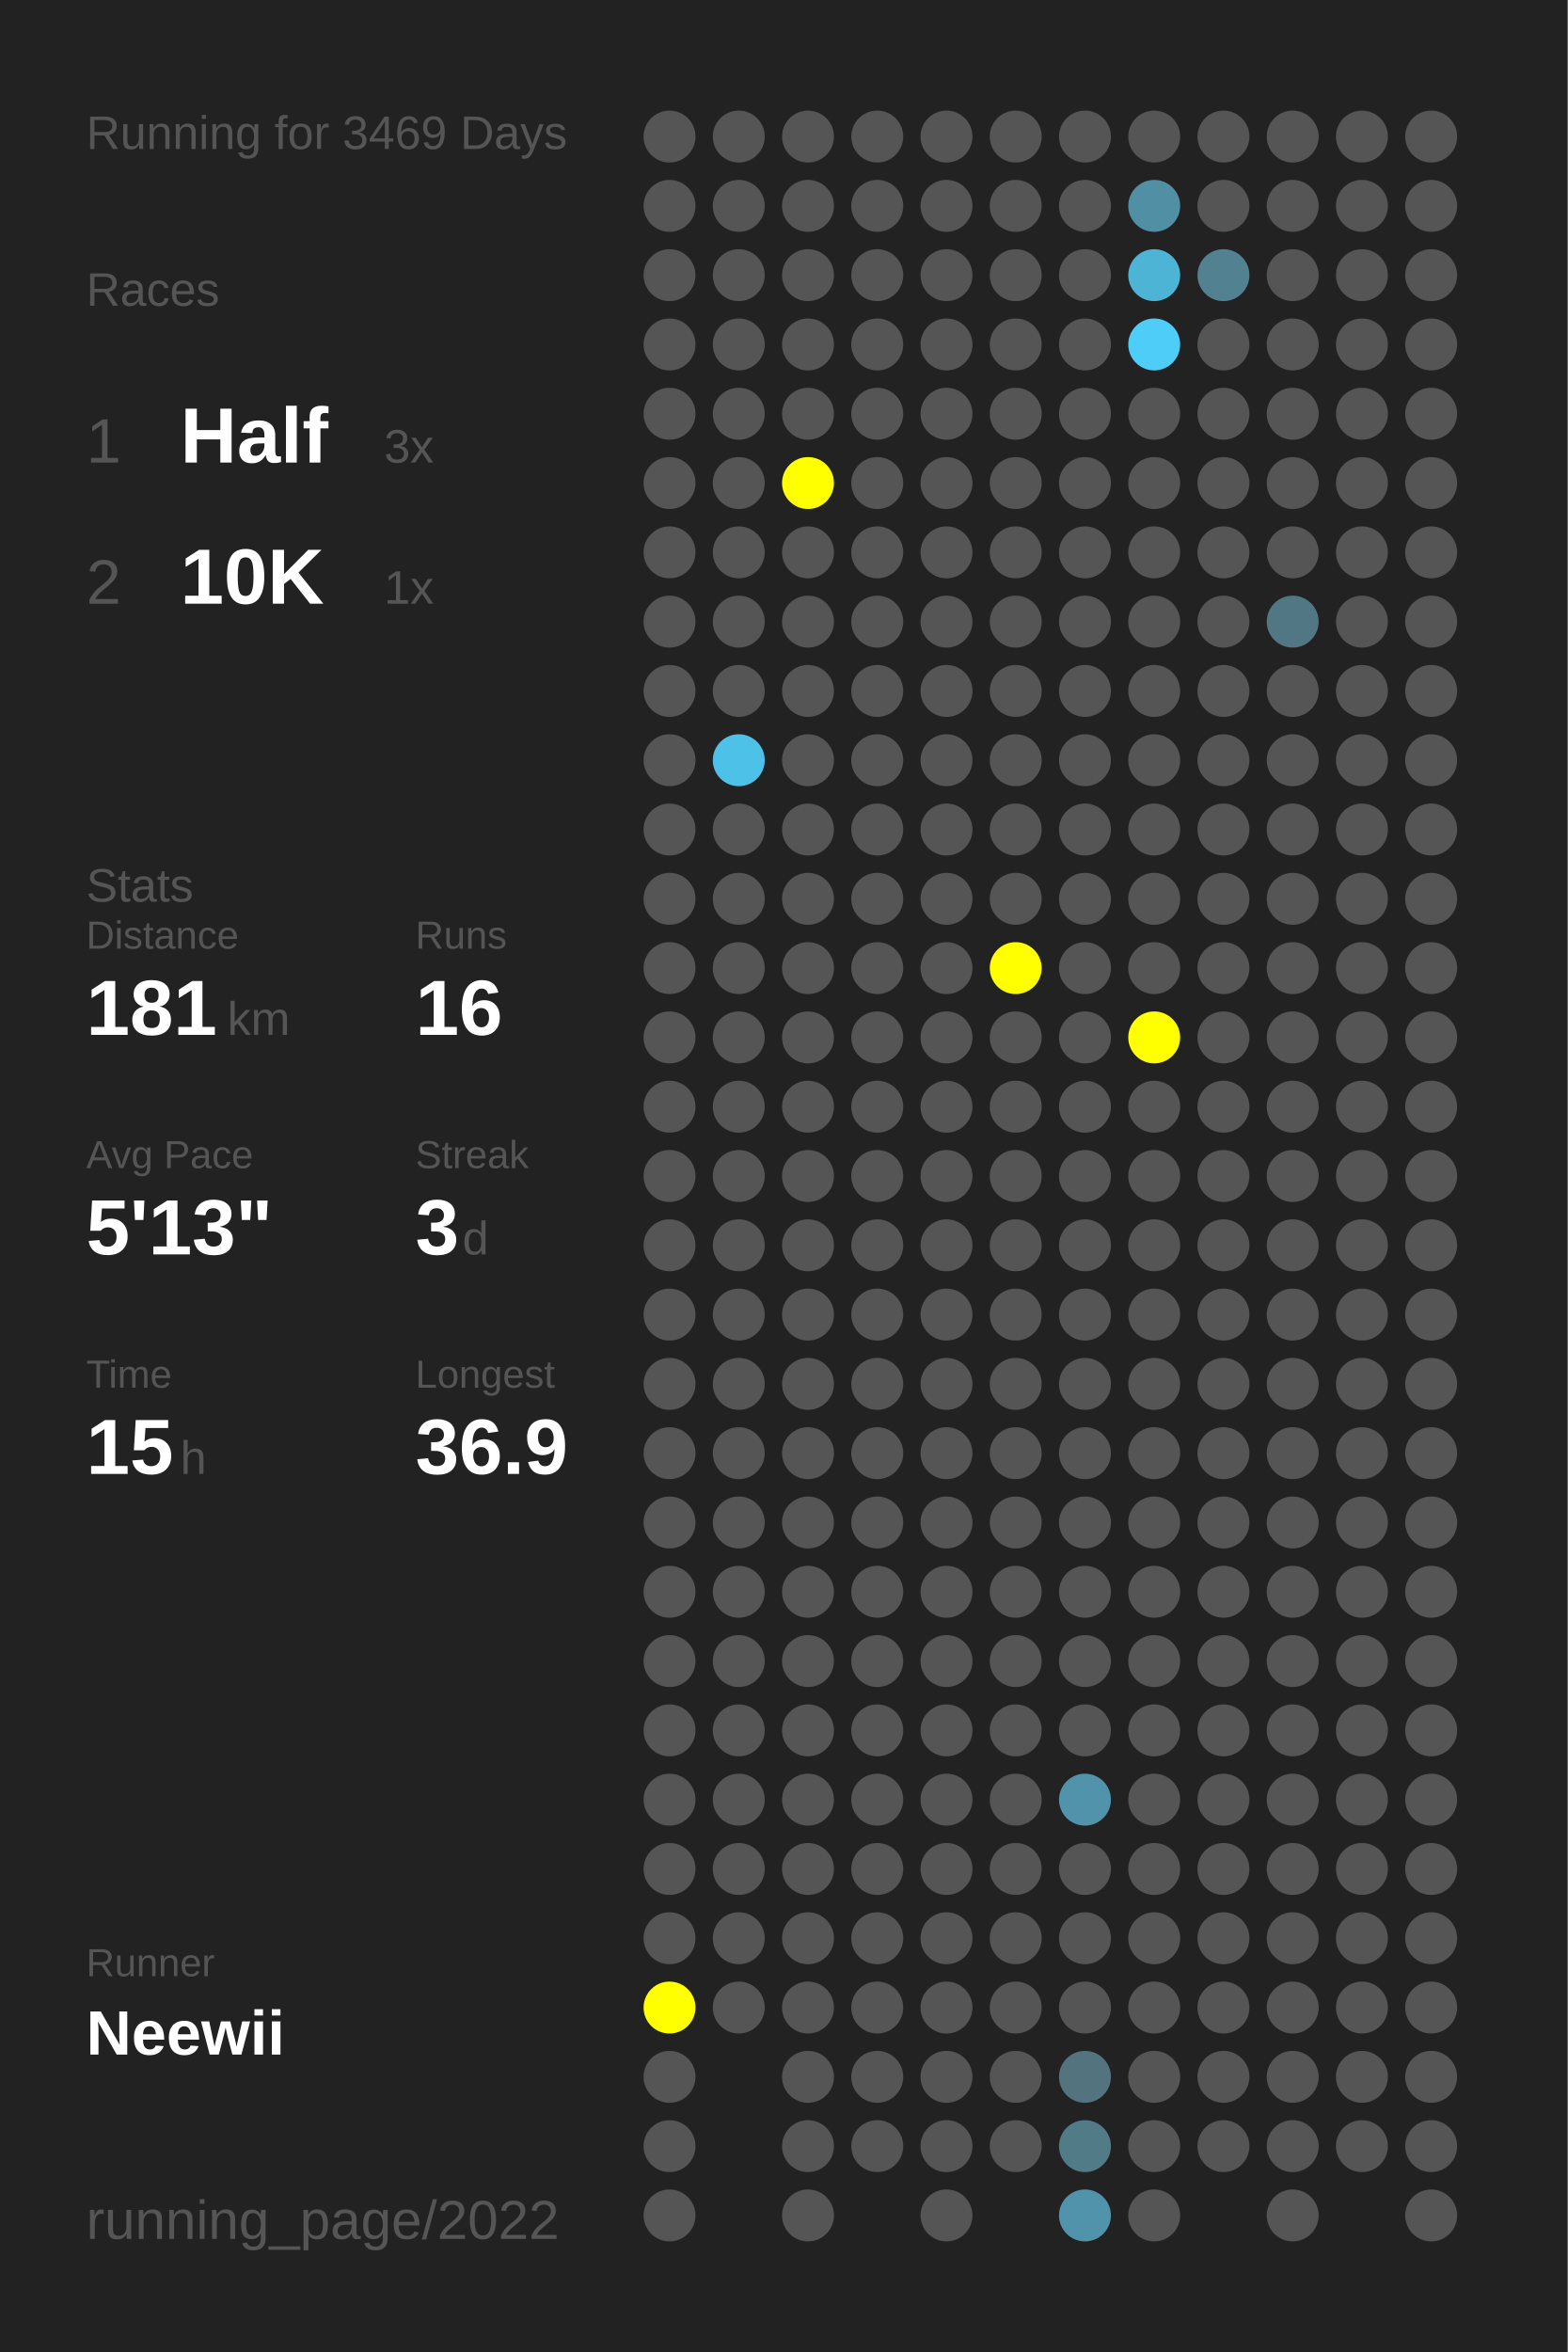
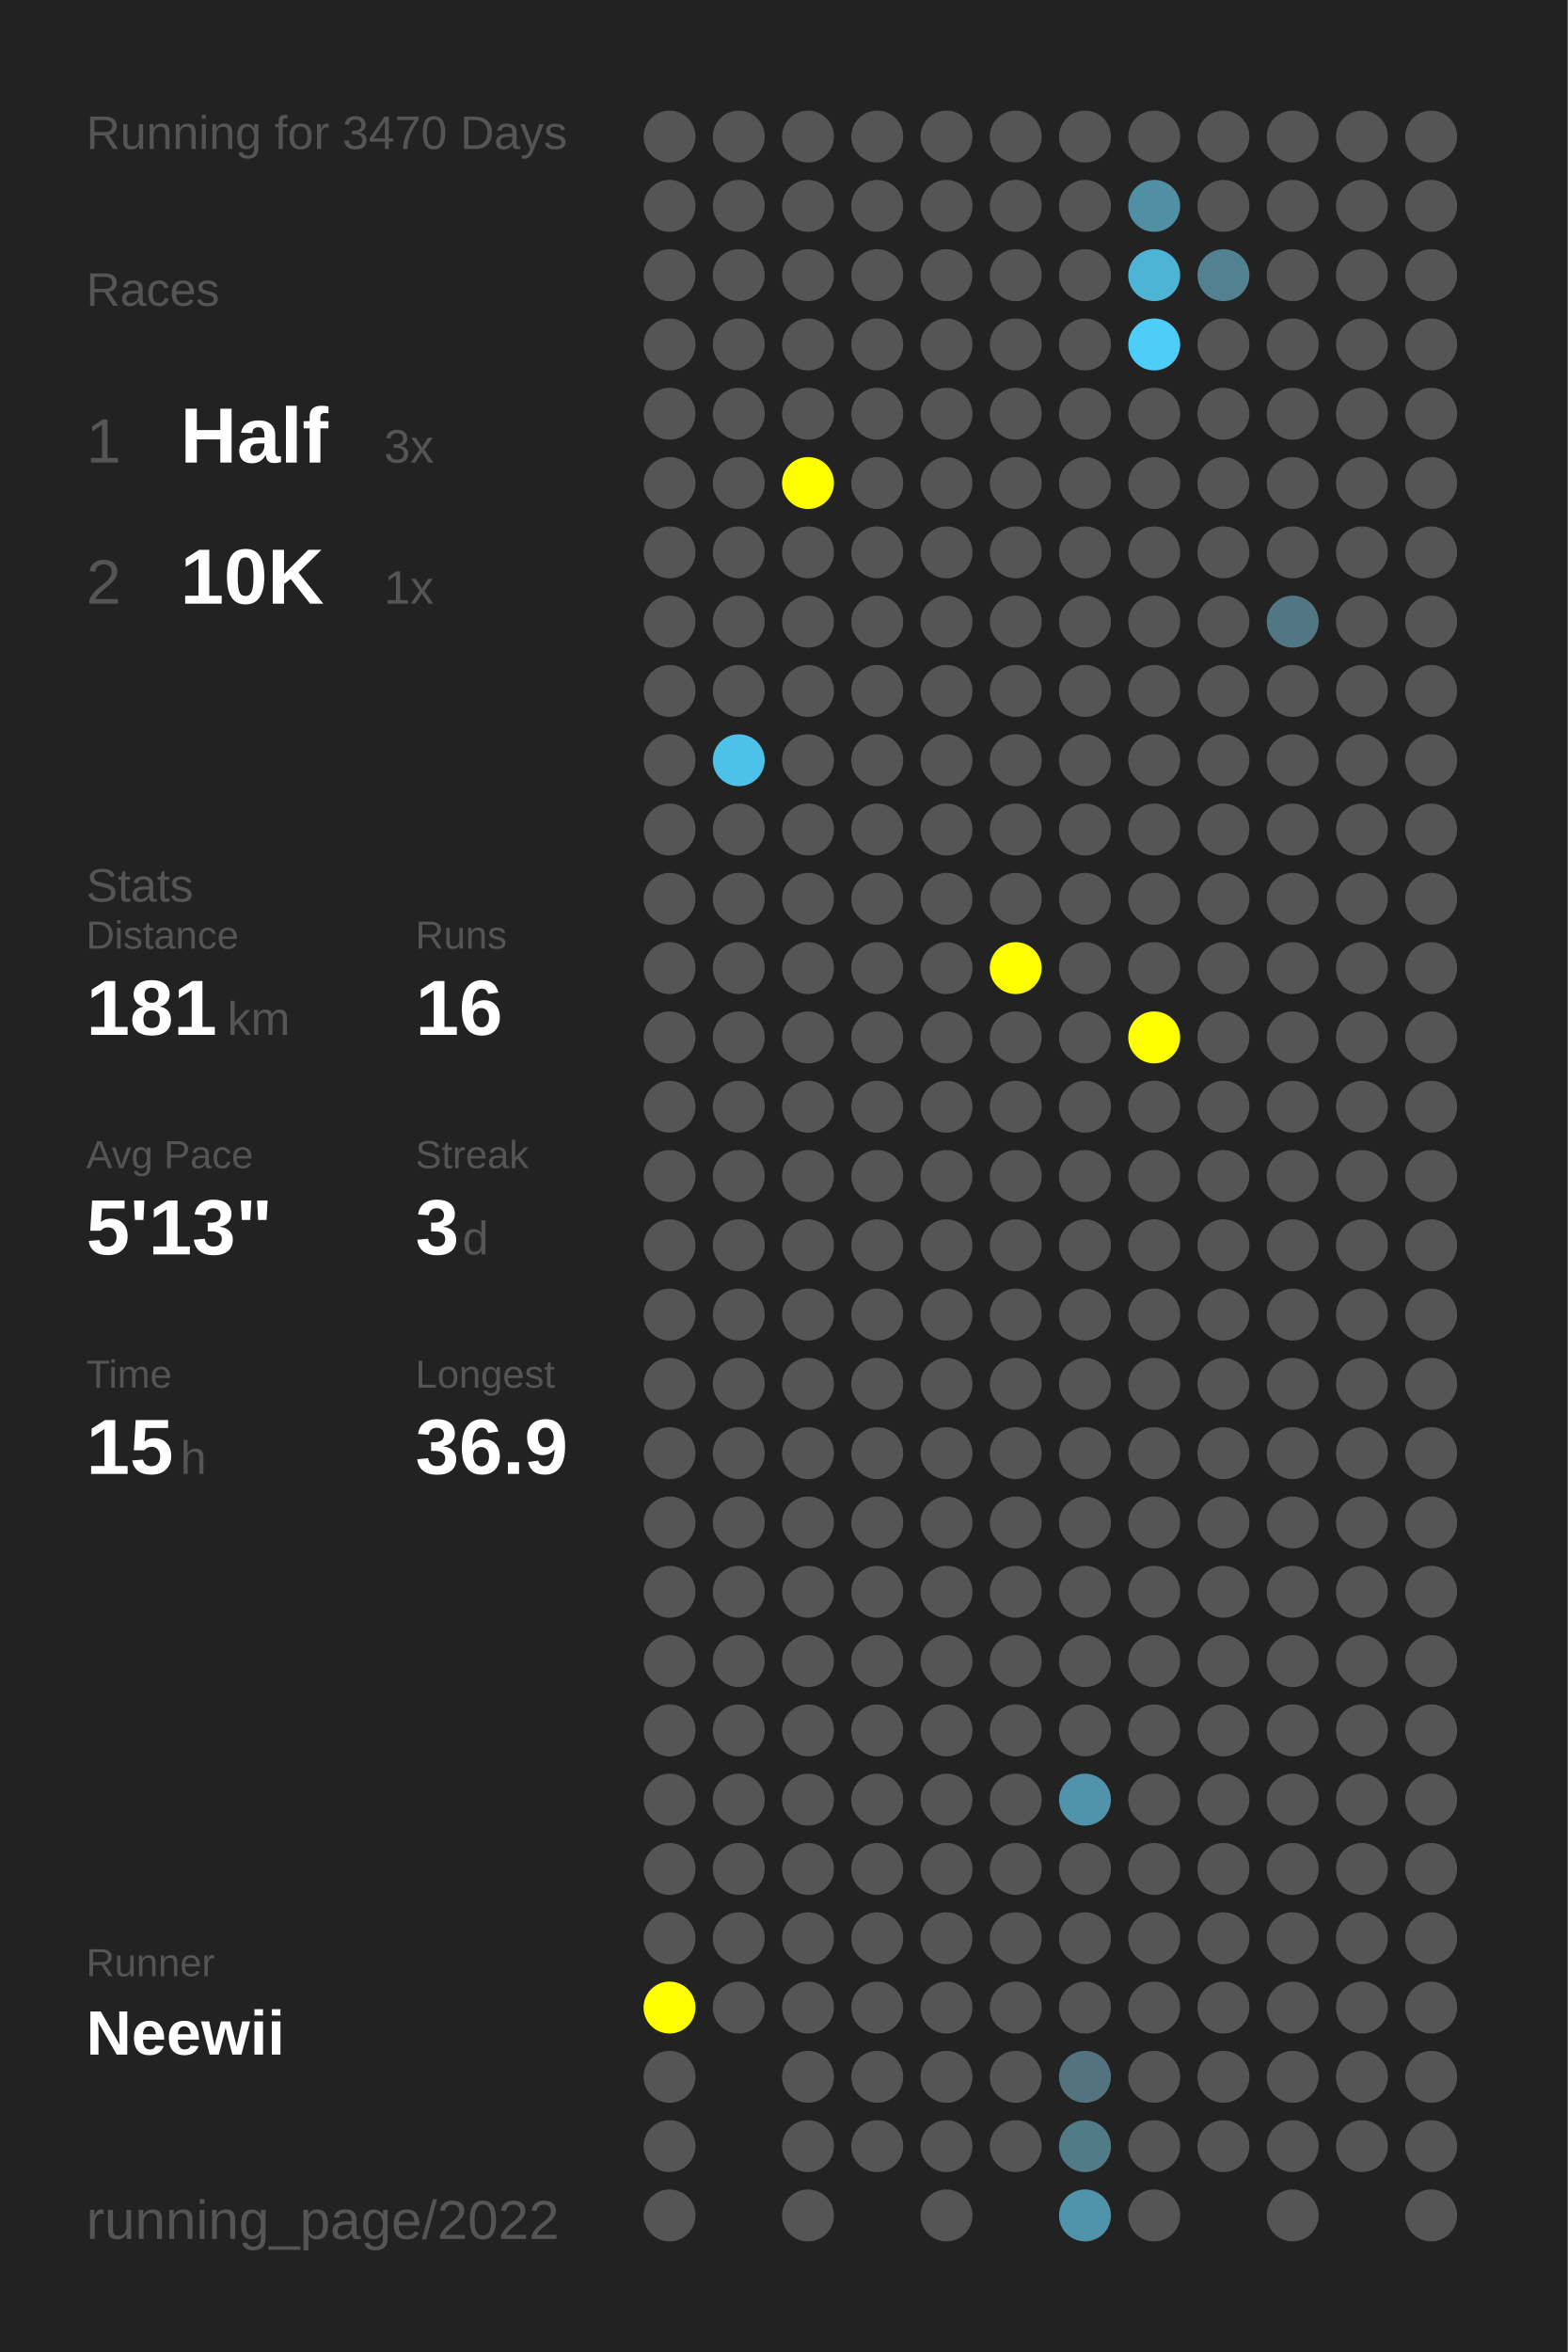
<svg xmlns="http://www.w3.org/2000/svg" baseProfile="full" height="300mm" version="1.1" viewBox="0,0,200,300" width="200mm">
  <defs />
  <rect fill="#222222" height="300" width="200" x="0" y="0" />
-   <text fill="#555555" style="font-size:6px; font-family:Arial;" x="11" y="19">Running for 3469 Days</text>
+   <text fill="#555555" style="font-size:6px; font-family:Arial;" x="11" y="19">Running for 3470 Days</text>
  <text fill="#555555" style="font-size:6px; font-family:Arial;" x="11" y="39">Races</text>
  <text fill="#555555" style="font-size:8px; font-family:Arial;" x="11" y="59">1</text>
  <text fill="#FFFFFF" style="font-size:10px; font-family:Arial; font-weight:bold;" x="23" y="59">Half</text>
  <text fill="#555555" style="font-size:6px; font-family:Arial;" x="49" y="59">3x</text>
  <text fill="#555555" style="font-size:8px; font-family:Arial;" x="11" y="77">2</text>
  <text fill="#FFFFFF" style="font-size:10px; font-family:Arial; font-weight:bold;" x="23" y="77">10K</text>
  <text fill="#555555" style="font-size:6px; font-family:Arial;" x="49" y="77">1x</text>
  <text fill="#555555" style="font-size:6px; font-family:Arial;" x="11" y="115">Stats</text>
  <text fill="#555555" style="font-size:5px; font-family:Arial;" x="11" y="121">Distance</text>
  <text fill="#FFFFFF" style="font-size:10px; font-family:Arial; font-weight:bold;" x="11" y="132">181</text>
  <text fill="#555555" style="font-size:6px; font-family:Arial;" x="29" y="132">km</text>
  <text fill="#555555" style="font-size:5px; font-family:Arial;" x="53" y="121">Runs</text>
  <text fill="#FFFFFF" style="font-size:10px; font-family:Arial; font-weight:bold;" x="53" y="132">16</text>
  <text fill="#555555" style="font-size:5px; font-family:Arial;" x="11" y="149">Avg Pace</text>
  <text fill="#FFFFFF" style="font-size:10px; font-family:Arial; font-weight:bold;" x="11" y="160">5'13"</text>
  <text fill="#555555" style="font-size:5px; font-family:Arial;" x="53" y="149">Streak</text>
  <text fill="#FFFFFF" style="font-size:10px; font-family:Arial; font-weight:bold;" x="53" y="160">3</text>
  <text fill="#555555" style="font-size:6px; font-family:Arial;" x="59" y="160">d</text>
  <text fill="#555555" style="font-size:5px; font-family:Arial;" x="11" y="177">Time</text>
  <text fill="#FFFFFF" style="font-size:10px; font-family:Arial; font-weight:bold;" x="11" y="188">15</text>
  <text fill="#555555" style="font-size:6px; font-family:Arial;" x="23" y="188">h</text>
  <text fill="#555555" style="font-size:5px; font-family:Arial;" x="53" y="177">Longest</text>
  <text fill="#FFFFFF" style="font-size:10px; font-family:Arial; font-weight:bold;" x="53" y="188">36.9</text>
  <text fill="#555555" style="font-size:5px; font-family:Arial;" x="11" y="252.065">Runner</text>
  <text fill="#FFFFFF" style="font-size:8px; font-family:Arial; font-weight:bold;" x="11" y="262.065">Neewii</text>
  <text fill="#555555" style="font-size:7px; font-family:Arial;" x="11" y="285.581">running_page/2022</text>
  <circle cx="85.417" cy="17.419" fill="#555555" r="3.312" />
  <circle cx="85.417" cy="26.258" fill="#555555" r="3.312" />
  <circle cx="85.417" cy="35.097" fill="#555555" r="3.312" />
  <circle cx="85.417" cy="43.935" fill="#555555" r="3.312" />
  <circle cx="85.417" cy="52.774" fill="#555555" r="3.312" />
  <circle cx="85.417" cy="61.613" fill="#555555" r="3.312" />
  <circle cx="85.417" cy="70.452" fill="#555555" r="3.312" />
  <circle cx="85.417" cy="79.29" fill="#555555" r="3.312" />
  <circle cx="85.417" cy="88.129" fill="#555555" r="3.312" />
  <circle cx="85.417" cy="96.968" fill="#555555" r="3.312" />
  <circle cx="85.417" cy="105.806" fill="#555555" r="3.312" />
  <circle cx="85.417" cy="114.645" fill="#555555" r="3.312" />
  <circle cx="85.417" cy="123.484" fill="#555555" r="3.312" />
  <circle cx="85.417" cy="132.323" fill="#555555" r="3.312" />
  <circle cx="85.417" cy="141.161" fill="#555555" r="3.312" />
  <circle cx="85.417" cy="150" fill="#555555" r="3.312" />
  <circle cx="85.417" cy="158.839" fill="#555555" r="3.312" />
  <circle cx="85.417" cy="167.677" fill="#555555" r="3.312" />
  <circle cx="85.417" cy="176.516" fill="#555555" r="3.312" />
  <circle cx="85.417" cy="185.355" fill="#555555" r="3.312" />
  <circle cx="85.417" cy="194.194" fill="#555555" r="3.312" />
  <circle cx="85.417" cy="203.032" fill="#555555" r="3.312" />
  <circle cx="85.417" cy="211.871" fill="#555555" r="3.312" />
  <circle cx="85.417" cy="220.71" fill="#555555" r="3.312" />
  <circle cx="85.417" cy="229.548" fill="#555555" r="3.312" />
  <circle cx="85.417" cy="238.387" fill="#555555" r="3.312" />
  <circle cx="85.417" cy="247.226" fill="#555555" r="3.312" />
  <circle cx="85.417" cy="256.065" fill="#FFFF00" r="3.312" />
  <circle cx="85.417" cy="264.903" fill="#555555" r="3.312" />
  <circle cx="85.417" cy="273.742" fill="#555555" r="3.312" />
  <circle cx="85.417" cy="282.581" fill="#555555" r="3.312" />
  <circle cx="94.25" cy="17.419" fill="#555555" r="3.312" />
  <circle cx="94.25" cy="26.258" fill="#555555" r="3.312" />
  <circle cx="94.25" cy="35.097" fill="#555555" r="3.312" />
  <circle cx="94.25" cy="43.935" fill="#555555" r="3.312" />
  <circle cx="94.25" cy="52.774" fill="#555555" r="3.312" />
  <circle cx="94.25" cy="61.613" fill="#555555" r="3.312" />
  <circle cx="94.25" cy="70.452" fill="#555555" r="3.312" />
  <circle cx="94.25" cy="79.29" fill="#555555" r="3.312" />
  <circle cx="94.25" cy="88.129" fill="#555555" r="3.312" />
  <circle cx="94.25" cy="96.968" fill="#4ec1e8" r="3.312" />
  <circle cx="94.25" cy="105.806" fill="#555555" r="3.312" />
  <circle cx="94.25" cy="114.645" fill="#555555" r="3.312" />
  <circle cx="94.25" cy="123.484" fill="#555555" r="3.312" />
  <circle cx="94.25" cy="132.323" fill="#555555" r="3.312" />
  <circle cx="94.25" cy="141.161" fill="#555555" r="3.312" />
  <circle cx="94.25" cy="150" fill="#555555" r="3.312" />
  <circle cx="94.25" cy="158.839" fill="#555555" r="3.312" />
  <circle cx="94.25" cy="167.677" fill="#555555" r="3.312" />
  <circle cx="94.25" cy="176.516" fill="#555555" r="3.312" />
  <circle cx="94.25" cy="185.355" fill="#555555" r="3.312" />
  <circle cx="94.25" cy="194.194" fill="#555555" r="3.312" />
  <circle cx="94.25" cy="203.032" fill="#555555" r="3.312" />
  <circle cx="94.25" cy="211.871" fill="#555555" r="3.312" />
  <circle cx="94.25" cy="220.71" fill="#555555" r="3.312" />
  <circle cx="94.25" cy="229.548" fill="#555555" r="3.312" />
  <circle cx="94.25" cy="238.387" fill="#555555" r="3.312" />
  <circle cx="94.25" cy="247.226" fill="#555555" r="3.312" />
  <circle cx="94.25" cy="256.065" fill="#555555" r="3.312" />
  <circle cx="103.083" cy="17.419" fill="#555555" r="3.312" />
  <circle cx="103.083" cy="26.258" fill="#555555" r="3.312" />
  <circle cx="103.083" cy="35.097" fill="#555555" r="3.312" />
  <circle cx="103.083" cy="43.935" fill="#555555" r="3.312" />
  <circle cx="103.083" cy="52.774" fill="#555555" r="3.312" />
  <circle cx="103.083" cy="61.613" fill="#FFFF00" r="3.312" />
  <circle cx="103.083" cy="70.452" fill="#555555" r="3.312" />
  <circle cx="103.083" cy="79.29" fill="#555555" r="3.312" />
  <circle cx="103.083" cy="88.129" fill="#555555" r="3.312" />
  <circle cx="103.083" cy="96.968" fill="#555555" r="3.312" />
  <circle cx="103.083" cy="105.806" fill="#555555" r="3.312" />
  <circle cx="103.083" cy="114.645" fill="#555555" r="3.312" />
  <circle cx="103.083" cy="123.484" fill="#555555" r="3.312" />
  <circle cx="103.083" cy="132.323" fill="#555555" r="3.312" />
  <circle cx="103.083" cy="141.161" fill="#555555" r="3.312" />
  <circle cx="103.083" cy="150" fill="#555555" r="3.312" />
  <circle cx="103.083" cy="158.839" fill="#555555" r="3.312" />
  <circle cx="103.083" cy="167.677" fill="#555555" r="3.312" />
  <circle cx="103.083" cy="176.516" fill="#555555" r="3.312" />
  <circle cx="103.083" cy="185.355" fill="#555555" r="3.312" />
  <circle cx="103.083" cy="194.194" fill="#555555" r="3.312" />
  <circle cx="103.083" cy="203.032" fill="#555555" r="3.312" />
  <circle cx="103.083" cy="211.871" fill="#555555" r="3.312" />
  <circle cx="103.083" cy="220.71" fill="#555555" r="3.312" />
  <circle cx="103.083" cy="229.548" fill="#555555" r="3.312" />
  <circle cx="103.083" cy="238.387" fill="#555555" r="3.312" />
  <circle cx="103.083" cy="247.226" fill="#555555" r="3.312" />
  <circle cx="103.083" cy="256.065" fill="#555555" r="3.312" />
  <circle cx="103.083" cy="264.903" fill="#555555" r="3.312" />
  <circle cx="103.083" cy="273.742" fill="#555555" r="3.312" />
  <circle cx="103.083" cy="282.581" fill="#555555" r="3.312" />
  <circle cx="111.917" cy="17.419" fill="#555555" r="3.312" />
  <circle cx="111.917" cy="26.258" fill="#555555" r="3.312" />
  <circle cx="111.917" cy="35.097" fill="#555555" r="3.312" />
  <circle cx="111.917" cy="43.935" fill="#555555" r="3.312" />
  <circle cx="111.917" cy="52.774" fill="#555555" r="3.312" />
  <circle cx="111.917" cy="61.613" fill="#555555" r="3.312" />
  <circle cx="111.917" cy="70.452" fill="#555555" r="3.312" />
  <circle cx="111.917" cy="79.29" fill="#555555" r="3.312" />
  <circle cx="111.917" cy="88.129" fill="#555555" r="3.312" />
  <circle cx="111.917" cy="96.968" fill="#555555" r="3.312" />
  <circle cx="111.917" cy="105.806" fill="#555555" r="3.312" />
  <circle cx="111.917" cy="114.645" fill="#555555" r="3.312" />
  <circle cx="111.917" cy="123.484" fill="#555555" r="3.312" />
  <circle cx="111.917" cy="132.323" fill="#555555" r="3.312" />
  <circle cx="111.917" cy="141.161" fill="#555555" r="3.312" />
  <circle cx="111.917" cy="150" fill="#555555" r="3.312" />
  <circle cx="111.917" cy="158.839" fill="#555555" r="3.312" />
  <circle cx="111.917" cy="167.677" fill="#555555" r="3.312" />
  <circle cx="111.917" cy="176.516" fill="#555555" r="3.312" />
  <circle cx="111.917" cy="185.355" fill="#555555" r="3.312" />
  <circle cx="111.917" cy="194.194" fill="#555555" r="3.312" />
  <circle cx="111.917" cy="203.032" fill="#555555" r="3.312" />
  <circle cx="111.917" cy="211.871" fill="#555555" r="3.312" />
  <circle cx="111.917" cy="220.71" fill="#555555" r="3.312" />
  <circle cx="111.917" cy="229.548" fill="#555555" r="3.312" />
  <circle cx="111.917" cy="238.387" fill="#555555" r="3.312" />
  <circle cx="111.917" cy="247.226" fill="#555555" r="3.312" />
  <circle cx="111.917" cy="256.065" fill="#555555" r="3.312" />
  <circle cx="111.917" cy="264.903" fill="#555555" r="3.312" />
  <circle cx="111.917" cy="273.742" fill="#555555" r="3.312" />
  <circle cx="120.75" cy="17.419" fill="#555555" r="3.312" />
  <circle cx="120.75" cy="26.258" fill="#555555" r="3.312" />
  <circle cx="120.75" cy="35.097" fill="#555555" r="3.312" />
  <circle cx="120.75" cy="43.935" fill="#555555" r="3.312" />
  <circle cx="120.75" cy="52.774" fill="#555555" r="3.312" />
  <circle cx="120.75" cy="61.613" fill="#555555" r="3.312" />
  <circle cx="120.75" cy="70.452" fill="#555555" r="3.312" />
  <circle cx="120.75" cy="79.29" fill="#555555" r="3.312" />
  <circle cx="120.75" cy="88.129" fill="#555555" r="3.312" />
  <circle cx="120.75" cy="96.968" fill="#555555" r="3.312" />
  <circle cx="120.75" cy="105.806" fill="#555555" r="3.312" />
  <circle cx="120.75" cy="114.645" fill="#555555" r="3.312" />
  <circle cx="120.75" cy="123.484" fill="#555555" r="3.312" />
  <circle cx="120.75" cy="132.323" fill="#555555" r="3.312" />
  <circle cx="120.75" cy="141.161" fill="#555555" r="3.312" />
  <circle cx="120.75" cy="150" fill="#555555" r="3.312" />
  <circle cx="120.75" cy="158.839" fill="#555555" r="3.312" />
  <circle cx="120.75" cy="167.677" fill="#555555" r="3.312" />
  <circle cx="120.75" cy="176.516" fill="#555555" r="3.312" />
  <circle cx="120.75" cy="185.355" fill="#555555" r="3.312" />
  <circle cx="120.75" cy="194.194" fill="#555555" r="3.312" />
  <circle cx="120.75" cy="203.032" fill="#555555" r="3.312" />
  <circle cx="120.75" cy="211.871" fill="#555555" r="3.312" />
  <circle cx="120.75" cy="220.71" fill="#555555" r="3.312" />
  <circle cx="120.75" cy="229.548" fill="#555555" r="3.312" />
  <circle cx="120.75" cy="238.387" fill="#555555" r="3.312" />
  <circle cx="120.75" cy="247.226" fill="#555555" r="3.312" />
  <circle cx="120.75" cy="256.065" fill="#555555" r="3.312" />
  <circle cx="120.75" cy="264.903" fill="#555555" r="3.312" />
  <circle cx="120.75" cy="273.742" fill="#555555" r="3.312" />
  <circle cx="120.75" cy="282.581" fill="#555555" r="3.312" />
  <circle cx="129.583" cy="17.419" fill="#555555" r="3.312" />
  <circle cx="129.583" cy="26.258" fill="#555555" r="3.312" />
  <circle cx="129.583" cy="35.097" fill="#555555" r="3.312" />
  <circle cx="129.583" cy="43.935" fill="#555555" r="3.312" />
  <circle cx="129.583" cy="52.774" fill="#555555" r="3.312" />
  <circle cx="129.583" cy="61.613" fill="#555555" r="3.312" />
  <circle cx="129.583" cy="70.452" fill="#555555" r="3.312" />
  <circle cx="129.583" cy="79.29" fill="#555555" r="3.312" />
  <circle cx="129.583" cy="88.129" fill="#555555" r="3.312" />
  <circle cx="129.583" cy="96.968" fill="#555555" r="3.312" />
  <circle cx="129.583" cy="105.806" fill="#555555" r="3.312" />
  <circle cx="129.583" cy="114.645" fill="#555555" r="3.312" />
  <circle cx="129.583" cy="123.484" fill="#FFFF00" r="3.312" />
  <circle cx="129.583" cy="132.323" fill="#555555" r="3.312" />
  <circle cx="129.583" cy="141.161" fill="#555555" r="3.312" />
  <circle cx="129.583" cy="150" fill="#555555" r="3.312" />
  <circle cx="129.583" cy="158.839" fill="#555555" r="3.312" />
  <circle cx="129.583" cy="167.677" fill="#555555" r="3.312" />
  <circle cx="129.583" cy="176.516" fill="#555555" r="3.312" />
  <circle cx="129.583" cy="185.355" fill="#555555" r="3.312" />
  <circle cx="129.583" cy="194.194" fill="#555555" r="3.312" />
  <circle cx="129.583" cy="203.032" fill="#555555" r="3.312" />
  <circle cx="129.583" cy="211.871" fill="#555555" r="3.312" />
  <circle cx="129.583" cy="220.71" fill="#555555" r="3.312" />
  <circle cx="129.583" cy="229.548" fill="#555555" r="3.312" />
  <circle cx="129.583" cy="238.387" fill="#555555" r="3.312" />
  <circle cx="129.583" cy="247.226" fill="#555555" r="3.312" />
  <circle cx="129.583" cy="256.065" fill="#555555" r="3.312" />
  <circle cx="129.583" cy="264.903" fill="#555555" r="3.312" />
  <circle cx="129.583" cy="273.742" fill="#555555" r="3.312" />
  <circle cx="138.417" cy="17.419" fill="#555555" r="3.312" />
  <circle cx="138.417" cy="26.258" fill="#555555" r="3.312" />
  <circle cx="138.417" cy="35.097" fill="#555555" r="3.312" />
  <circle cx="138.417" cy="43.935" fill="#555555" r="3.312" />
  <circle cx="138.417" cy="52.774" fill="#555555" r="3.312" />
  <circle cx="138.417" cy="61.613" fill="#555555" r="3.312" />
  <circle cx="138.417" cy="70.452" fill="#555555" r="3.312" />
  <circle cx="138.417" cy="79.29" fill="#555555" r="3.312" />
  <circle cx="138.417" cy="88.129" fill="#555555" r="3.312" />
  <circle cx="138.417" cy="96.968" fill="#555555" r="3.312" />
  <circle cx="138.417" cy="105.806" fill="#555555" r="3.312" />
  <circle cx="138.417" cy="114.645" fill="#555555" r="3.312" />
  <circle cx="138.417" cy="123.484" fill="#555555" r="3.312" />
  <circle cx="138.417" cy="132.323" fill="#555555" r="3.312" />
  <circle cx="138.417" cy="141.161" fill="#555555" r="3.312" />
  <circle cx="138.417" cy="150" fill="#555555" r="3.312" />
  <circle cx="138.417" cy="158.839" fill="#555555" r="3.312" />
  <circle cx="138.417" cy="167.677" fill="#555555" r="3.312" />
  <circle cx="138.417" cy="176.516" fill="#555555" r="3.312" />
  <circle cx="138.417" cy="185.355" fill="#555555" r="3.312" />
  <circle cx="138.417" cy="194.194" fill="#555555" r="3.312" />
  <circle cx="138.417" cy="203.032" fill="#555555" r="3.312" />
  <circle cx="138.417" cy="211.871" fill="#555555" r="3.312" />
  <circle cx="138.417" cy="220.71" fill="#555555" r="3.312" />
  <circle cx="138.417" cy="229.548" fill="#5093aa" r="3.312" />
  <circle cx="138.417" cy="238.387" fill="#555555" r="3.312" />
  <circle cx="138.417" cy="247.226" fill="#555555" r="3.312" />
  <circle cx="138.417" cy="256.065" fill="#555555" r="3.312" />
  <circle cx="138.417" cy="264.903" fill="#53737f" r="3.312" />
  <circle cx="138.417" cy="273.742" fill="#527b88" r="3.312" />
  <circle cx="138.417" cy="282.581" fill="#5093aa" r="3.312" />
  <circle cx="147.25" cy="17.419" fill="#555555" r="3.312" />
  <circle cx="147.25" cy="26.258" fill="#518fa4" r="3.312" />
  <circle cx="147.25" cy="35.097" fill="#4eb4d6" r="3.312" />
  <circle cx="147.25" cy="43.935" fill="#4dcdf8" r="3.312" />
  <circle cx="147.25" cy="52.774" fill="#555555" r="3.312" />
  <circle cx="147.25" cy="61.613" fill="#555555" r="3.312" />
  <circle cx="147.25" cy="70.452" fill="#555555" r="3.312" />
  <circle cx="147.25" cy="79.29" fill="#555555" r="3.312" />
  <circle cx="147.25" cy="88.129" fill="#555555" r="3.312" />
  <circle cx="147.25" cy="96.968" fill="#555555" r="3.312" />
  <circle cx="147.25" cy="105.806" fill="#555555" r="3.312" />
  <circle cx="147.25" cy="114.645" fill="#555555" r="3.312" />
  <circle cx="147.25" cy="123.484" fill="#555555" r="3.312" />
  <circle cx="147.25" cy="132.323" fill="#FFFF00" r="3.312" />
  <circle cx="147.25" cy="141.161" fill="#555555" r="3.312" />
  <circle cx="147.25" cy="150" fill="#555555" r="3.312" />
  <circle cx="147.25" cy="158.839" fill="#555555" r="3.312" />
  <circle cx="147.25" cy="167.677" fill="#555555" r="3.312" />
  <circle cx="147.25" cy="176.516" fill="#555555" r="3.312" />
  <circle cx="147.25" cy="185.355" fill="#555555" r="3.312" />
  <circle cx="147.25" cy="194.194" fill="#555555" r="3.312" />
  <circle cx="147.25" cy="203.032" fill="#555555" r="3.312" />
  <circle cx="147.25" cy="211.871" fill="#555555" r="3.312" />
  <circle cx="147.25" cy="220.71" fill="#555555" r="3.312" />
  <circle cx="147.25" cy="229.548" fill="#555555" r="3.312" />
  <circle cx="147.25" cy="238.387" fill="#555555" r="3.312" />
  <circle cx="147.25" cy="247.226" fill="#555555" r="3.312" />
  <circle cx="147.25" cy="256.065" fill="#555555" r="3.312" />
  <circle cx="147.25" cy="264.903" fill="#555555" r="3.312" />
  <circle cx="147.25" cy="273.742" fill="#555555" r="3.312" />
  <circle cx="147.25" cy="282.581" fill="#555555" r="3.312" />
  <circle cx="156.083" cy="17.419" fill="#555555" r="3.312" />
  <circle cx="156.083" cy="26.258" fill="#555555" r="3.312" />
  <circle cx="156.083" cy="35.097" fill="#528292" r="3.312" />
  <circle cx="156.083" cy="43.935" fill="#555555" r="3.312" />
  <circle cx="156.083" cy="52.774" fill="#555555" r="3.312" />
  <circle cx="156.083" cy="61.613" fill="#555555" r="3.312" />
  <circle cx="156.083" cy="70.452" fill="#555555" r="3.312" />
  <circle cx="156.083" cy="79.29" fill="#555555" r="3.312" />
  <circle cx="156.083" cy="88.129" fill="#555555" r="3.312" />
  <circle cx="156.083" cy="96.968" fill="#555555" r="3.312" />
  <circle cx="156.083" cy="105.806" fill="#555555" r="3.312" />
  <circle cx="156.083" cy="114.645" fill="#555555" r="3.312" />
  <circle cx="156.083" cy="123.484" fill="#555555" r="3.312" />
  <circle cx="156.083" cy="132.323" fill="#555555" r="3.312" />
  <circle cx="156.083" cy="141.161" fill="#555555" r="3.312" />
  <circle cx="156.083" cy="150" fill="#555555" r="3.312" />
  <circle cx="156.083" cy="158.839" fill="#555555" r="3.312" />
  <circle cx="156.083" cy="167.677" fill="#555555" r="3.312" />
  <circle cx="156.083" cy="176.516" fill="#555555" r="3.312" />
  <circle cx="156.083" cy="185.355" fill="#555555" r="3.312" />
  <circle cx="156.083" cy="194.194" fill="#555555" r="3.312" />
  <circle cx="156.083" cy="203.032" fill="#555555" r="3.312" />
  <circle cx="156.083" cy="211.871" fill="#555555" r="3.312" />
  <circle cx="156.083" cy="220.71" fill="#555555" r="3.312" />
  <circle cx="156.083" cy="229.548" fill="#555555" r="3.312" />
  <circle cx="156.083" cy="238.387" fill="#555555" r="3.312" />
  <circle cx="156.083" cy="247.226" fill="#555555" r="3.312" />
  <circle cx="156.083" cy="256.065" fill="#555555" r="3.312" />
  <circle cx="156.083" cy="264.903" fill="#555555" r="3.312" />
  <circle cx="156.083" cy="273.742" fill="#555555" r="3.312" />
  <circle cx="164.917" cy="17.419" fill="#555555" r="3.312" />
  <circle cx="164.917" cy="26.258" fill="#555555" r="3.312" />
  <circle cx="164.917" cy="35.097" fill="#555555" r="3.312" />
  <circle cx="164.917" cy="43.935" fill="#555555" r="3.312" />
  <circle cx="164.917" cy="52.774" fill="#555555" r="3.312" />
  <circle cx="164.917" cy="61.613" fill="#555555" r="3.312" />
  <circle cx="164.917" cy="70.452" fill="#555555" r="3.312" />
  <circle cx="164.917" cy="79.29" fill="#527784" r="3.312" />
  <circle cx="164.917" cy="88.129" fill="#555555" r="3.312" />
  <circle cx="164.917" cy="96.968" fill="#555555" r="3.312" />
  <circle cx="164.917" cy="105.806" fill="#555555" r="3.312" />
  <circle cx="164.917" cy="114.645" fill="#555555" r="3.312" />
  <circle cx="164.917" cy="123.484" fill="#555555" r="3.312" />
  <circle cx="164.917" cy="132.323" fill="#555555" r="3.312" />
  <circle cx="164.917" cy="141.161" fill="#555555" r="3.312" />
  <circle cx="164.917" cy="150" fill="#555555" r="3.312" />
  <circle cx="164.917" cy="158.839" fill="#555555" r="3.312" />
  <circle cx="164.917" cy="167.677" fill="#555555" r="3.312" />
  <circle cx="164.917" cy="176.516" fill="#555555" r="3.312" />
  <circle cx="164.917" cy="185.355" fill="#555555" r="3.312" />
  <circle cx="164.917" cy="194.194" fill="#555555" r="3.312" />
  <circle cx="164.917" cy="203.032" fill="#555555" r="3.312" />
  <circle cx="164.917" cy="211.871" fill="#555555" r="3.312" />
  <circle cx="164.917" cy="220.71" fill="#555555" r="3.312" />
  <circle cx="164.917" cy="229.548" fill="#555555" r="3.312" />
  <circle cx="164.917" cy="238.387" fill="#555555" r="3.312" />
  <circle cx="164.917" cy="247.226" fill="#555555" r="3.312" />
  <circle cx="164.917" cy="256.065" fill="#555555" r="3.312" />
  <circle cx="164.917" cy="264.903" fill="#555555" r="3.312" />
  <circle cx="164.917" cy="273.742" fill="#555555" r="3.312" />
  <circle cx="164.917" cy="282.581" fill="#555555" r="3.312" />
  <circle cx="173.75" cy="17.419" fill="#555555" r="3.312" />
  <circle cx="173.75" cy="26.258" fill="#555555" r="3.312" />
  <circle cx="173.75" cy="35.097" fill="#555555" r="3.312" />
  <circle cx="173.75" cy="43.935" fill="#555555" r="3.312" />
  <circle cx="173.75" cy="52.774" fill="#555555" r="3.312" />
  <circle cx="173.75" cy="61.613" fill="#555555" r="3.312" />
  <circle cx="173.75" cy="70.452" fill="#555555" r="3.312" />
  <circle cx="173.75" cy="79.29" fill="#555555" r="3.312" />
  <circle cx="173.75" cy="88.129" fill="#555555" r="3.312" />
  <circle cx="173.75" cy="96.968" fill="#555555" r="3.312" />
  <circle cx="173.75" cy="105.806" fill="#555555" r="3.312" />
  <circle cx="173.75" cy="114.645" fill="#555555" r="3.312" />
  <circle cx="173.75" cy="123.484" fill="#555555" r="3.312" />
  <circle cx="173.75" cy="132.323" fill="#555555" r="3.312" />
  <circle cx="173.75" cy="141.161" fill="#555555" r="3.312" />
  <circle cx="173.75" cy="150" fill="#555555" r="3.312" />
  <circle cx="173.75" cy="158.839" fill="#555555" r="3.312" />
  <circle cx="173.75" cy="167.677" fill="#555555" r="3.312" />
  <circle cx="173.75" cy="176.516" fill="#555555" r="3.312" />
  <circle cx="173.75" cy="185.355" fill="#555555" r="3.312" />
  <circle cx="173.75" cy="194.194" fill="#555555" r="3.312" />
  <circle cx="173.75" cy="203.032" fill="#555555" r="3.312" />
  <circle cx="173.75" cy="211.871" fill="#555555" r="3.312" />
  <circle cx="173.75" cy="220.71" fill="#555555" r="3.312" />
  <circle cx="173.75" cy="229.548" fill="#555555" r="3.312" />
  <circle cx="173.75" cy="238.387" fill="#555555" r="3.312" />
  <circle cx="173.75" cy="247.226" fill="#555555" r="3.312" />
  <circle cx="173.75" cy="256.065" fill="#555555" r="3.312" />
  <circle cx="173.75" cy="264.903" fill="#555555" r="3.312" />
  <circle cx="173.75" cy="273.742" fill="#555555" r="3.312" />
  <circle cx="182.583" cy="17.419" fill="#555555" r="3.312" />
  <circle cx="182.583" cy="26.258" fill="#555555" r="3.312" />
  <circle cx="182.583" cy="35.097" fill="#555555" r="3.312" />
  <circle cx="182.583" cy="43.935" fill="#555555" r="3.312" />
  <circle cx="182.583" cy="52.774" fill="#555555" r="3.312" />
  <circle cx="182.583" cy="61.613" fill="#555555" r="3.312" />
  <circle cx="182.583" cy="70.452" fill="#555555" r="3.312" />
  <circle cx="182.583" cy="79.29" fill="#555555" r="3.312" />
  <circle cx="182.583" cy="88.129" fill="#555555" r="3.312" />
  <circle cx="182.583" cy="96.968" fill="#555555" r="3.312" />
  <circle cx="182.583" cy="105.806" fill="#555555" r="3.312" />
  <circle cx="182.583" cy="114.645" fill="#555555" r="3.312" />
  <circle cx="182.583" cy="123.484" fill="#555555" r="3.312" />
  <circle cx="182.583" cy="132.323" fill="#555555" r="3.312" />
  <circle cx="182.583" cy="141.161" fill="#555555" r="3.312" />
  <circle cx="182.583" cy="150" fill="#555555" r="3.312" />
  <circle cx="182.583" cy="158.839" fill="#555555" r="3.312" />
  <circle cx="182.583" cy="167.677" fill="#555555" r="3.312" />
  <circle cx="182.583" cy="176.516" fill="#555555" r="3.312" />
  <circle cx="182.583" cy="185.355" fill="#555555" r="3.312" />
  <circle cx="182.583" cy="194.194" fill="#555555" r="3.312" />
  <circle cx="182.583" cy="203.032" fill="#555555" r="3.312" />
  <circle cx="182.583" cy="211.871" fill="#555555" r="3.312" />
  <circle cx="182.583" cy="220.71" fill="#555555" r="3.312" />
  <circle cx="182.583" cy="229.548" fill="#555555" r="3.312" />
  <circle cx="182.583" cy="238.387" fill="#555555" r="3.312" />
  <circle cx="182.583" cy="247.226" fill="#555555" r="3.312" />
  <circle cx="182.583" cy="256.065" fill="#555555" r="3.312" />
  <circle cx="182.583" cy="264.903" fill="#555555" r="3.312" />
  <circle cx="182.583" cy="273.742" fill="#555555" r="3.312" />
  <circle cx="182.583" cy="282.581" fill="#555555" r="3.312" />
</svg>
